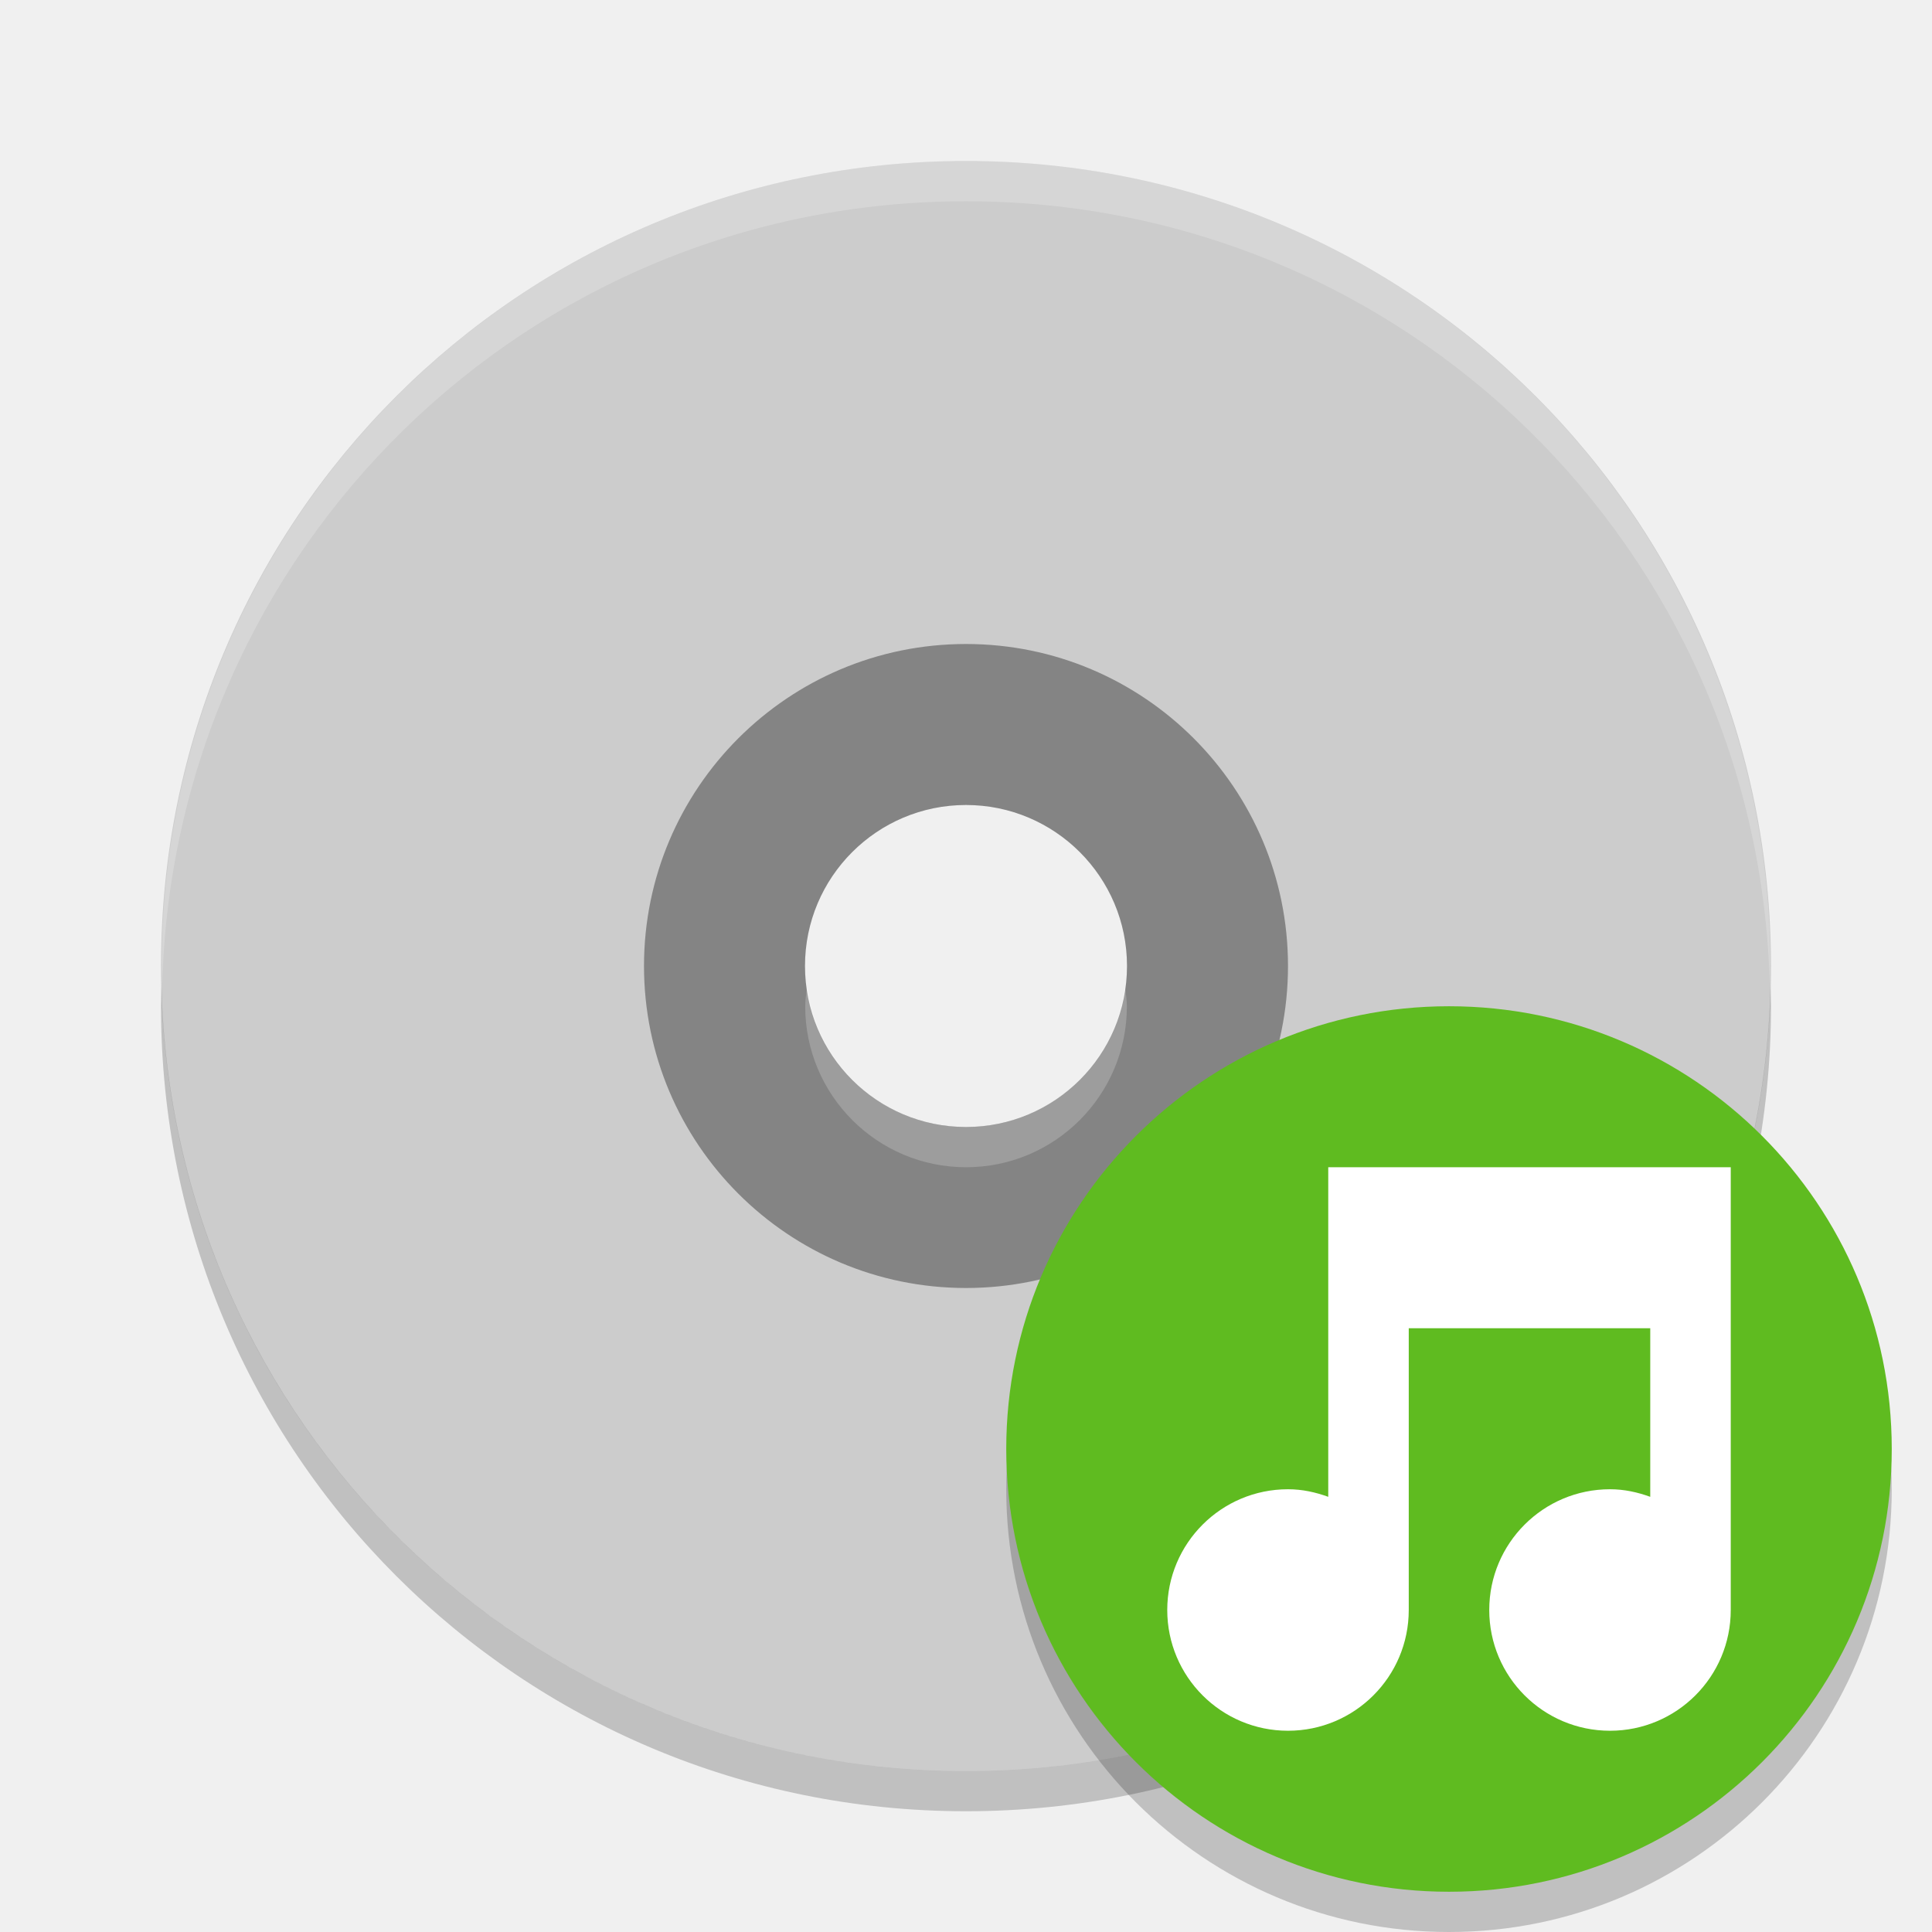
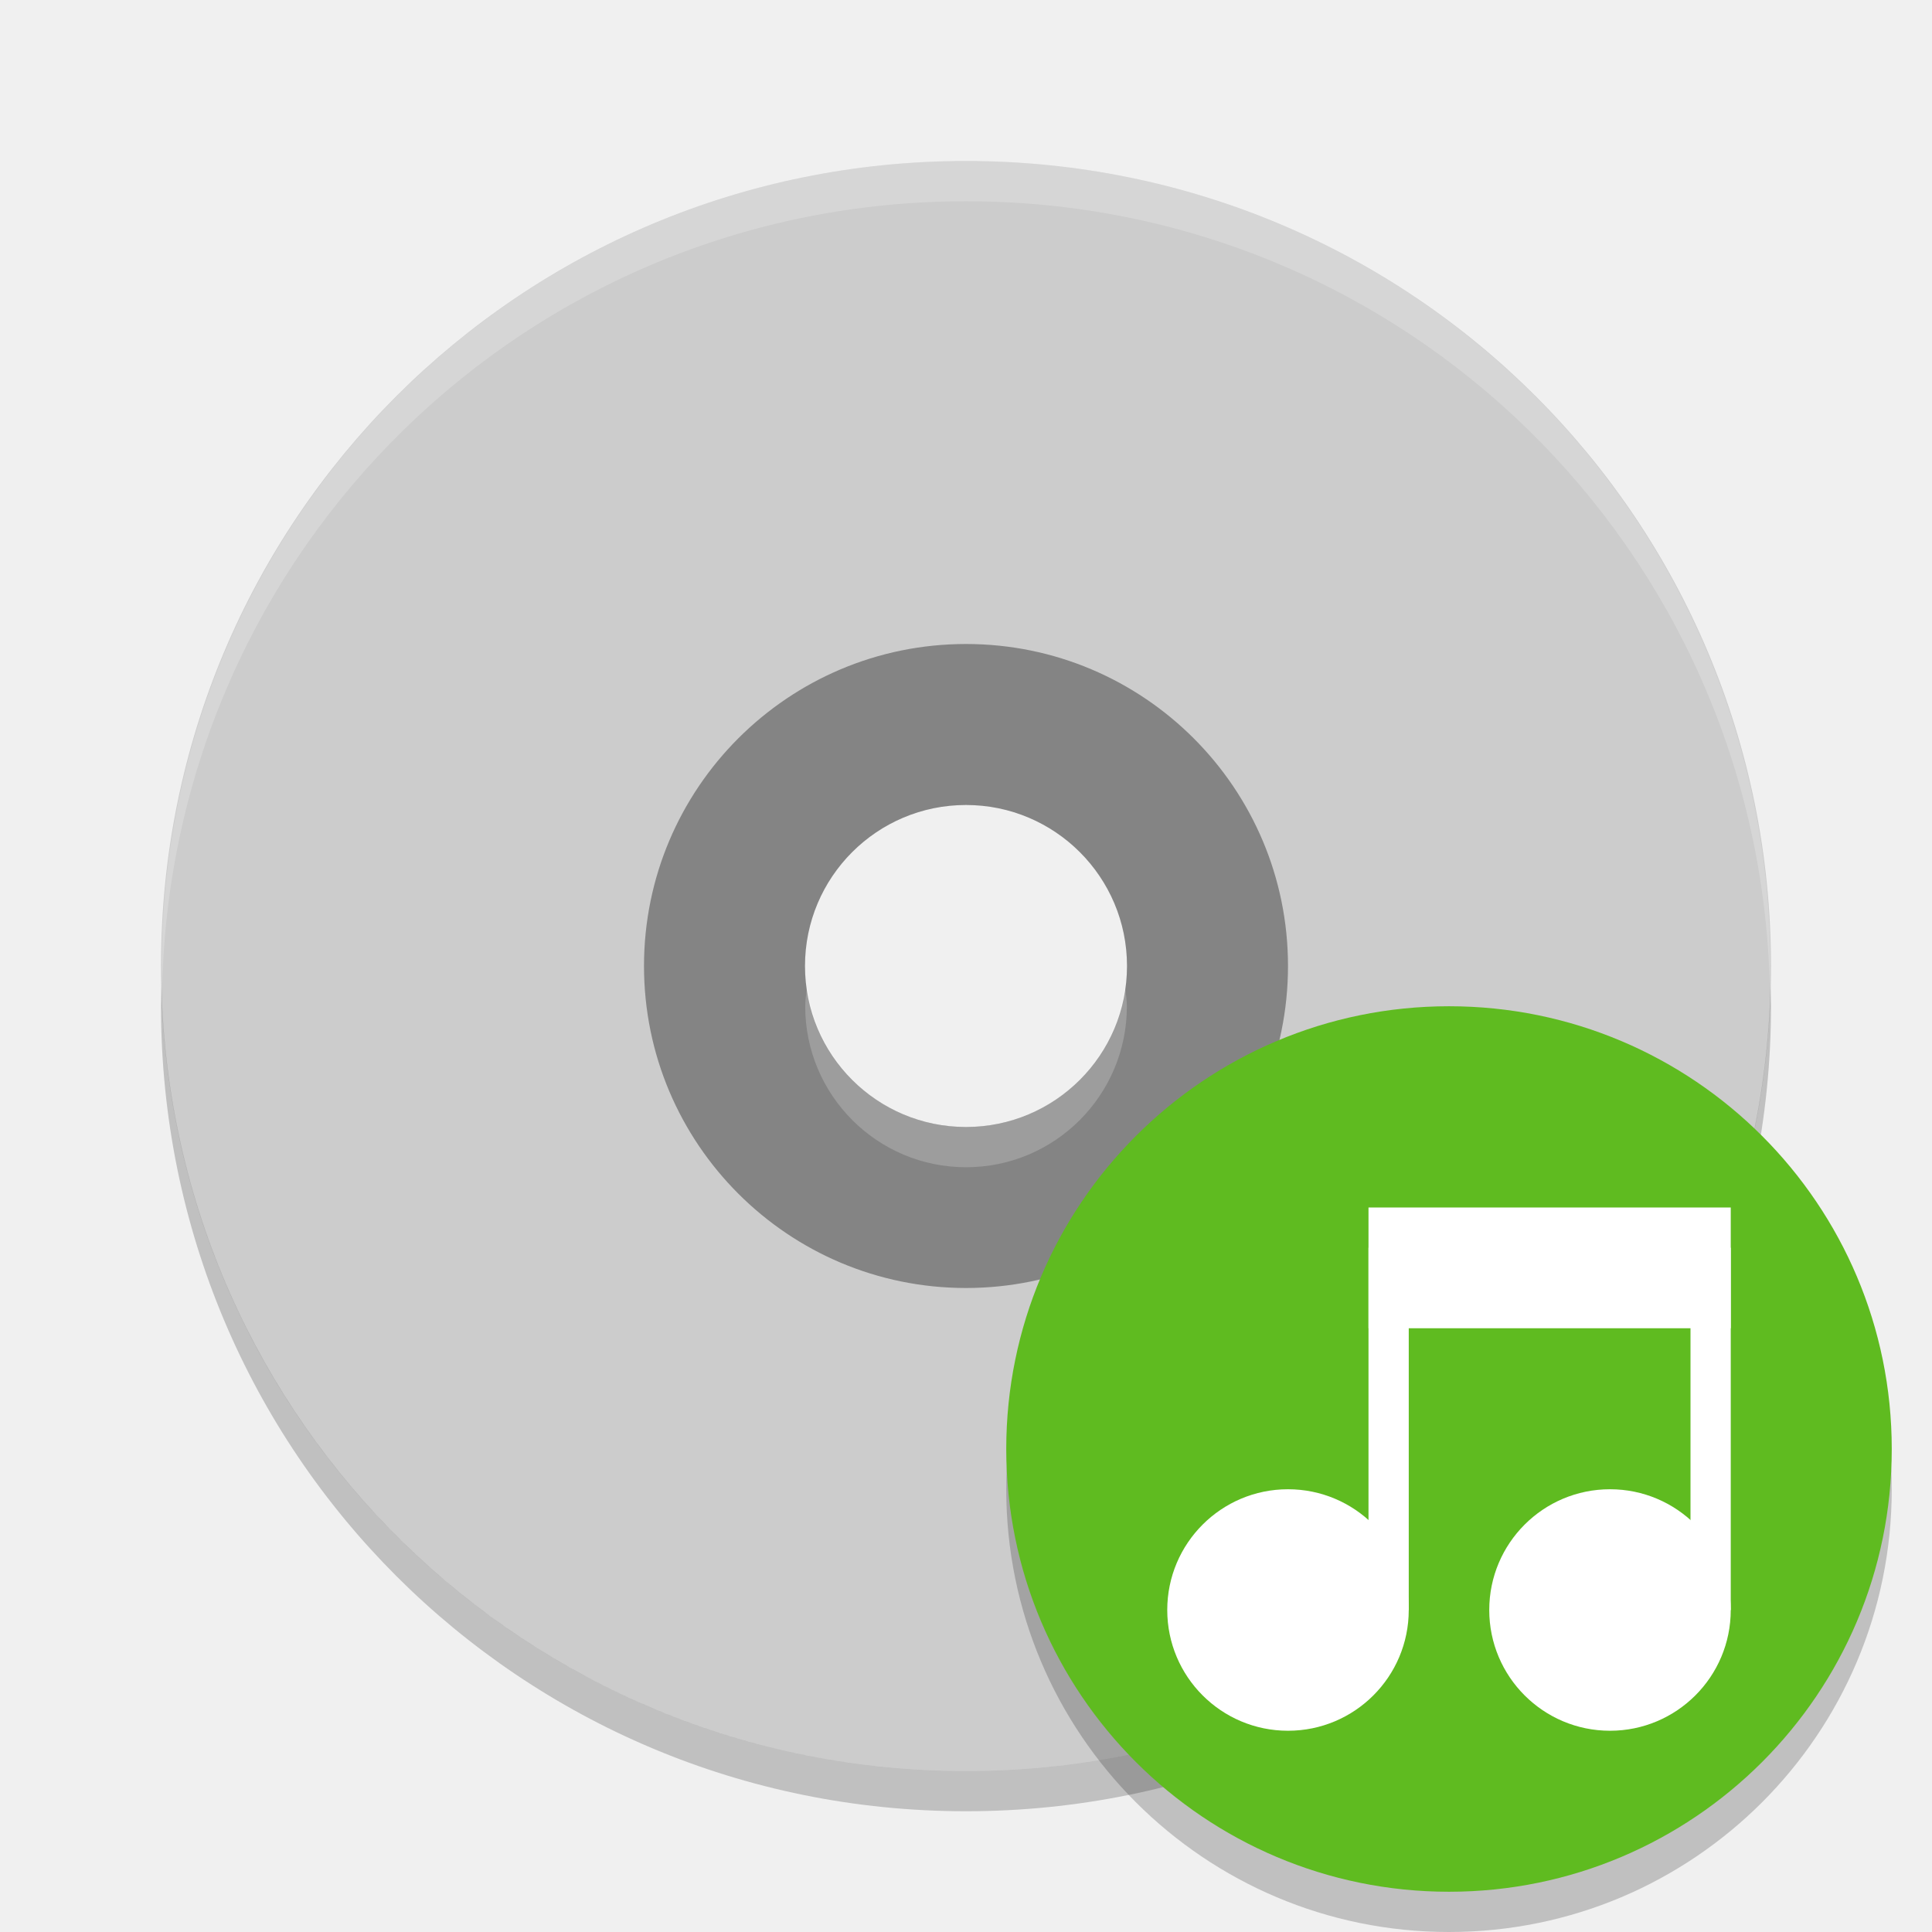
<svg xmlns="http://www.w3.org/2000/svg" height="48" width="48" version="1">
-   <path opacity=".2" d="m24 14a10 10 0 0 0 -10 10 10 10 0 0 0 10 10 10 10 0 0 0 10 -10 10 10 0 0 0 -10 -10zm0 6c2.209 0 4 1.791 4 4s-1.791 4-4 4-4-1.791-4-4c0-2.209 1.791-4 4-4z" style="opacity:1;fill:#848484;fill-opacity:1" />
-   <path fill="#c5c5c5" d="m24 4c-11.08 0-20 8.92-20 20s8.92 20 20 20 20-8.92 20-20-8.92-20-20-20zm0 12a8 8 0 0 1 8 8 8 8 0 0 1 -8 8 8 8 0 0 1 -8 -8 8 8 0 0 1 8 -8z" style="fill:#cccccc;fill-opacity:1" />
+   <path d="m24 14a10 10 0 0 0 -10 10 10 10 0 0 0 10 10 10 10 0 0 0 10 -10 10 10 0 0 0 -10 -10zm0 6c2.209 0 4 1.791 4 4s-1.791 4-4 4-4-1.791-4-4c0-2.209 1.791-4 4-4z" style="fill:#848484" />
+   <path d="m24 4c-11.08 0-20 8.92-20 20s8.92 20 20 20 20-8.92 20-20-8.92-20-20-20zm0 12a8 8 0 0 1 8 8 8 8 0 0 1 -8 8 8 8 0 0 1 -8 -8 8 8 0 0 1 8 -8z" style="fill:#cccccc" />
  <path opacity=".2" fill="#fff" d="m24 4c11.07 0 19.982 8.92 19.982 20 0 0.168-0.008 0.333-0.012 0.5-0.264-10.846-9.068-19.5-19.97-19.5s-19.706 8.654-19.97 19.5c-0.004-0.167-0.012-0.332-0.012-0.5 0-11.08 8.912-20 19.982-20zm3.946 20.5c0.021 0.166 0.051 0.329 0.051 0.5 0 2.209-1.789 4-3.996 4s-3.996-1.791-3.996-4c0-0.171 0.03-0.334 0.051-0.5 0.248 1.971 1.909 3.5 3.946 3.5s3.697-1.529 3.946-3.5z" />
  <path opacity=".2" d="m4.012 24.5c-0.004 0.167-0.012 0.332-0.012 0.5 0 11.08 8.92 20 20 20s20-8.92 20-20c0-0.168-0.008-0.333-0.012-0.5-0.264 10.846-9.076 19.5-19.988 19.5s-19.724-8.654-19.988-19.5z" />
-   <circle opacity=".2" style="enable-background:new" cy="37" cx="36" r="11" />
-   <circle style="enable-background:new" cx="36" cy="36" r="11" fill="#5fbb20" />
-   <path fill="#fff" d="m33 29v8.188c-0.316-0.114-0.644-0.188-1-0.188-1.657 0-3 1.343-3 3s1.343 3 3 3 3-1.343 3-3v-7h6v4.188c-0.316-0.114-0.644-0.188-1-0.188-1.657 0-3 1.343-3 3s1.343 3 3 3 3-1.343 3-3v-11h-1z" />
+   <circle opacity=".2" cy="37" cx="36" r="11" />
+   <circle cx="36" cy="36" r="11" fill="#5fbb20" />
+   <circle style="fill:#ffffff" cx="32" cy="40" r="3" />
+   <circle r="3" cy="40" cx="40" style="fill:#ffffff" />
+   <rect style="fill:#ffffff" width="1" height="9" x="34" y="31" />
+   <rect y="31" x="42" height="9" width="1" style="fill:#ffffff" />
+   <rect y="-43" x="30" height="9" width="3" style="fill:#ffffff" transform="rotate(90)" />
</svg>
